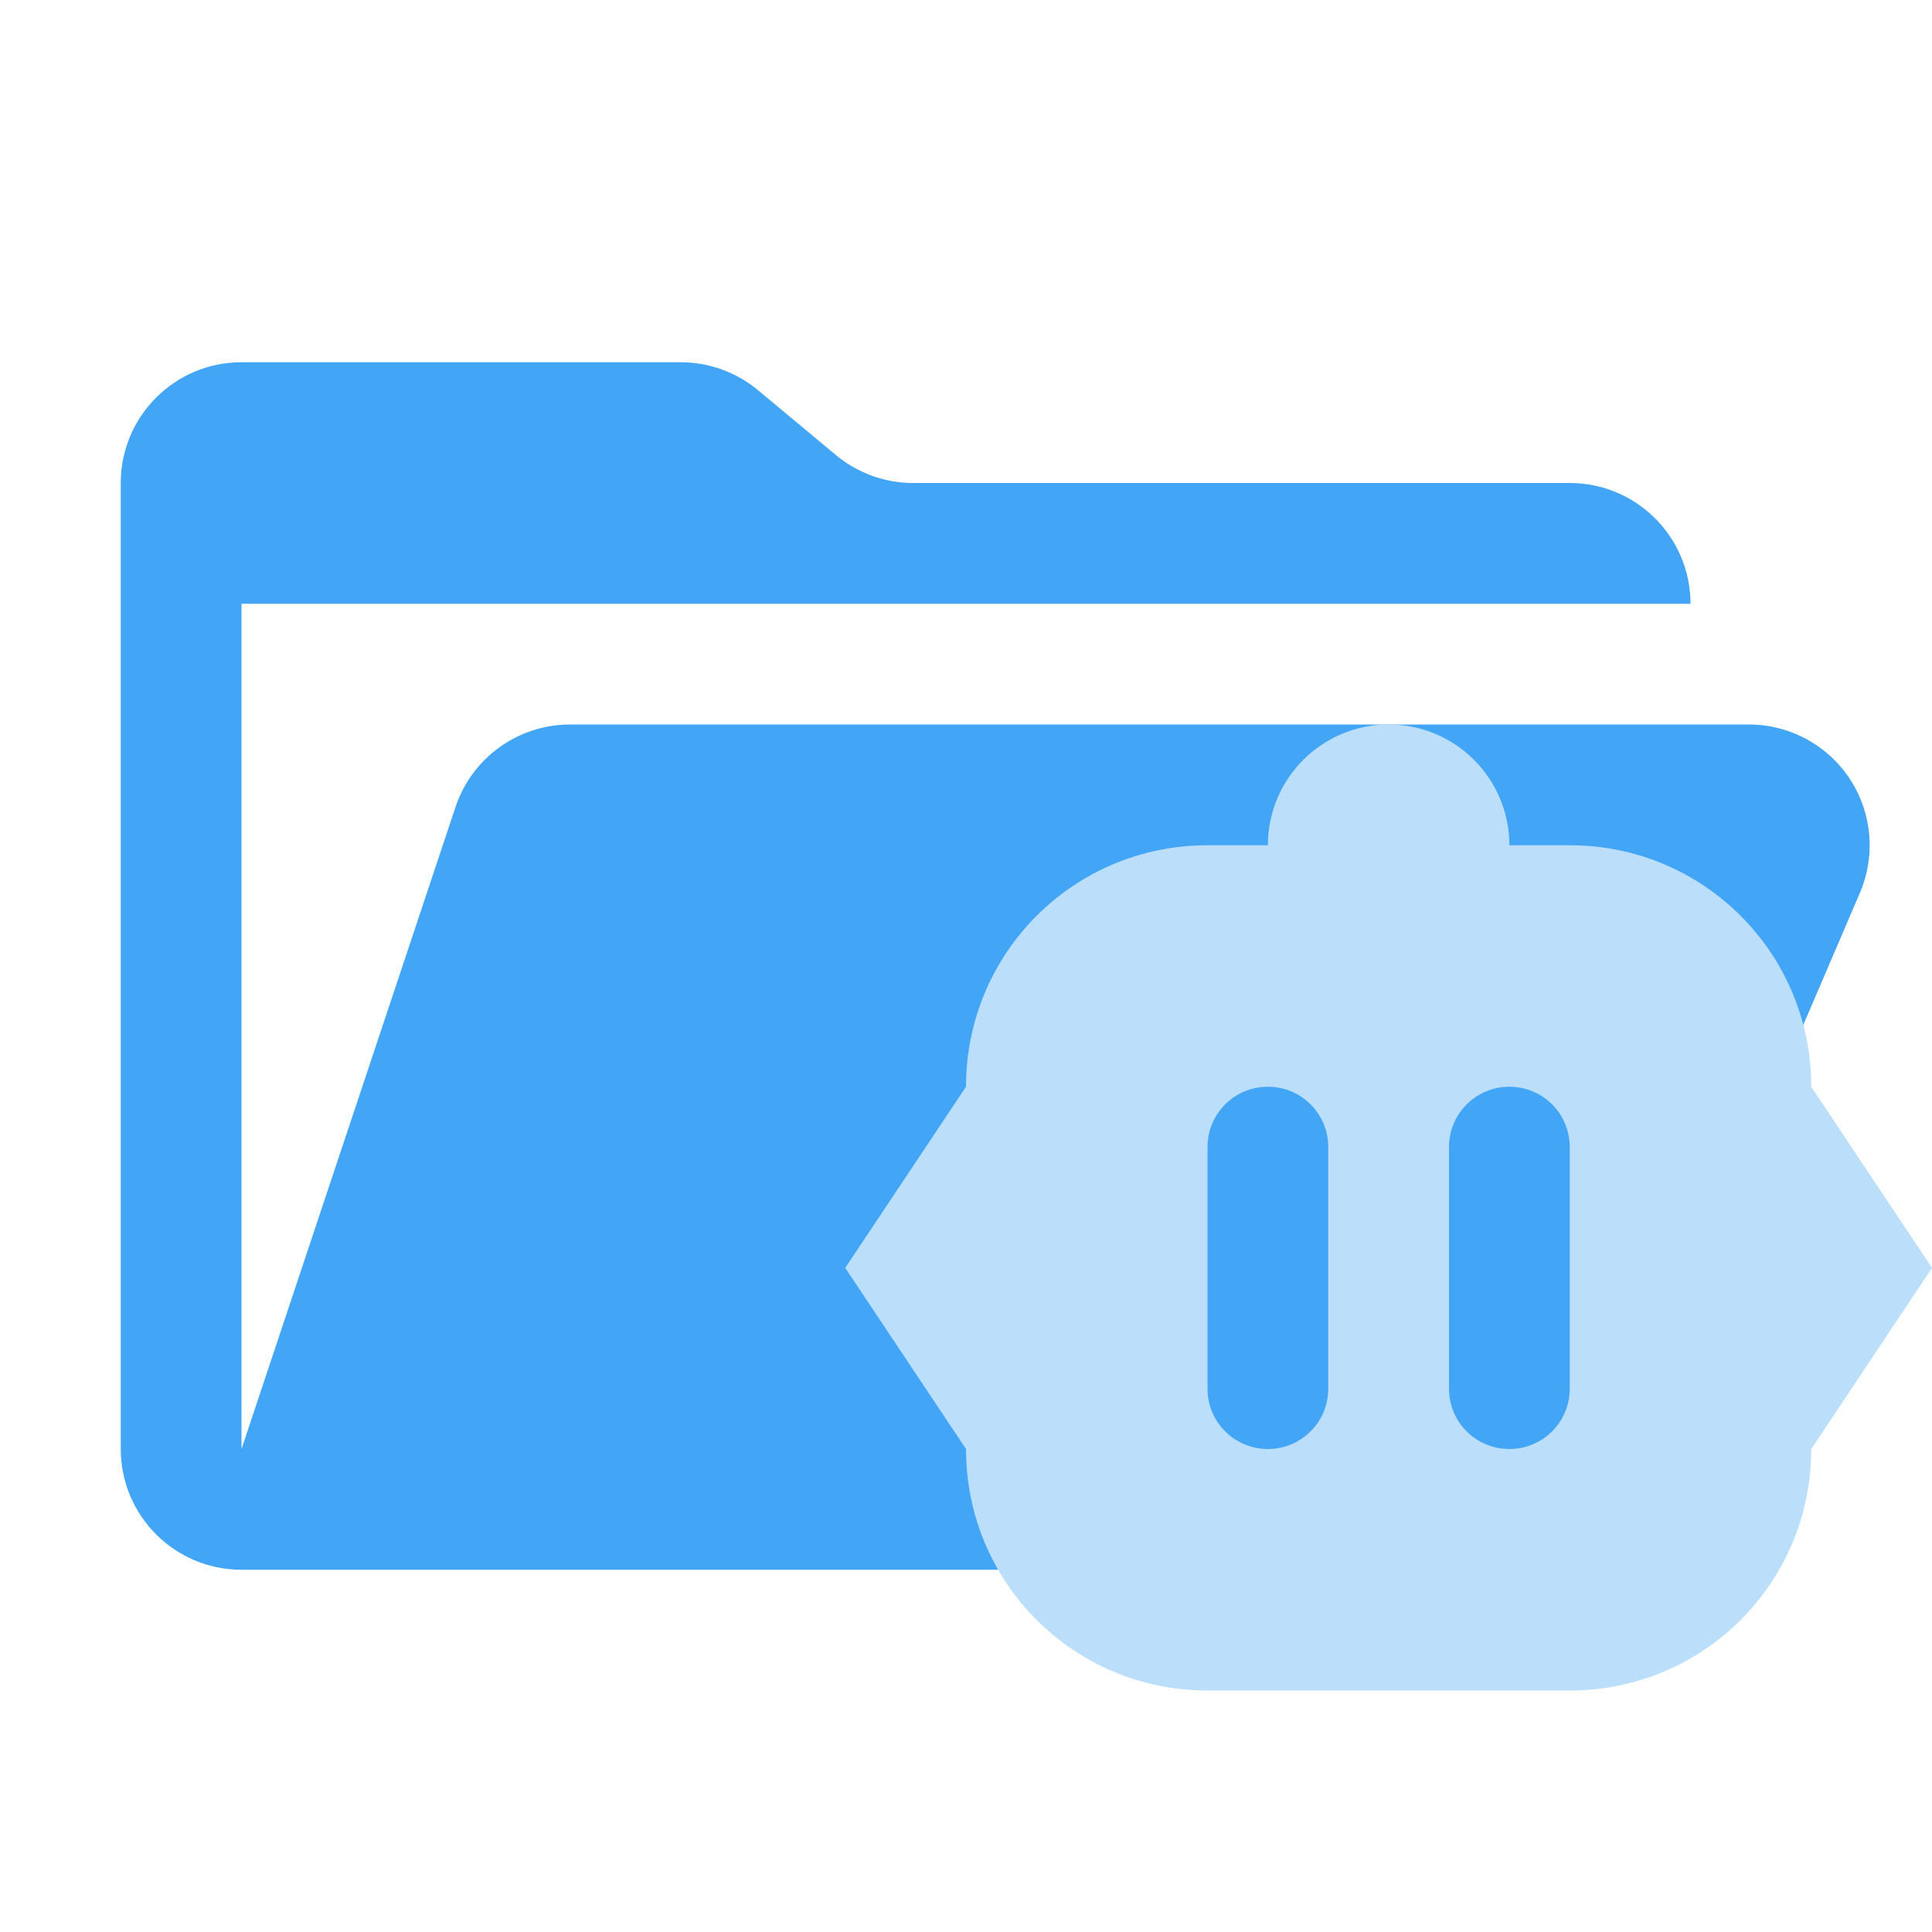
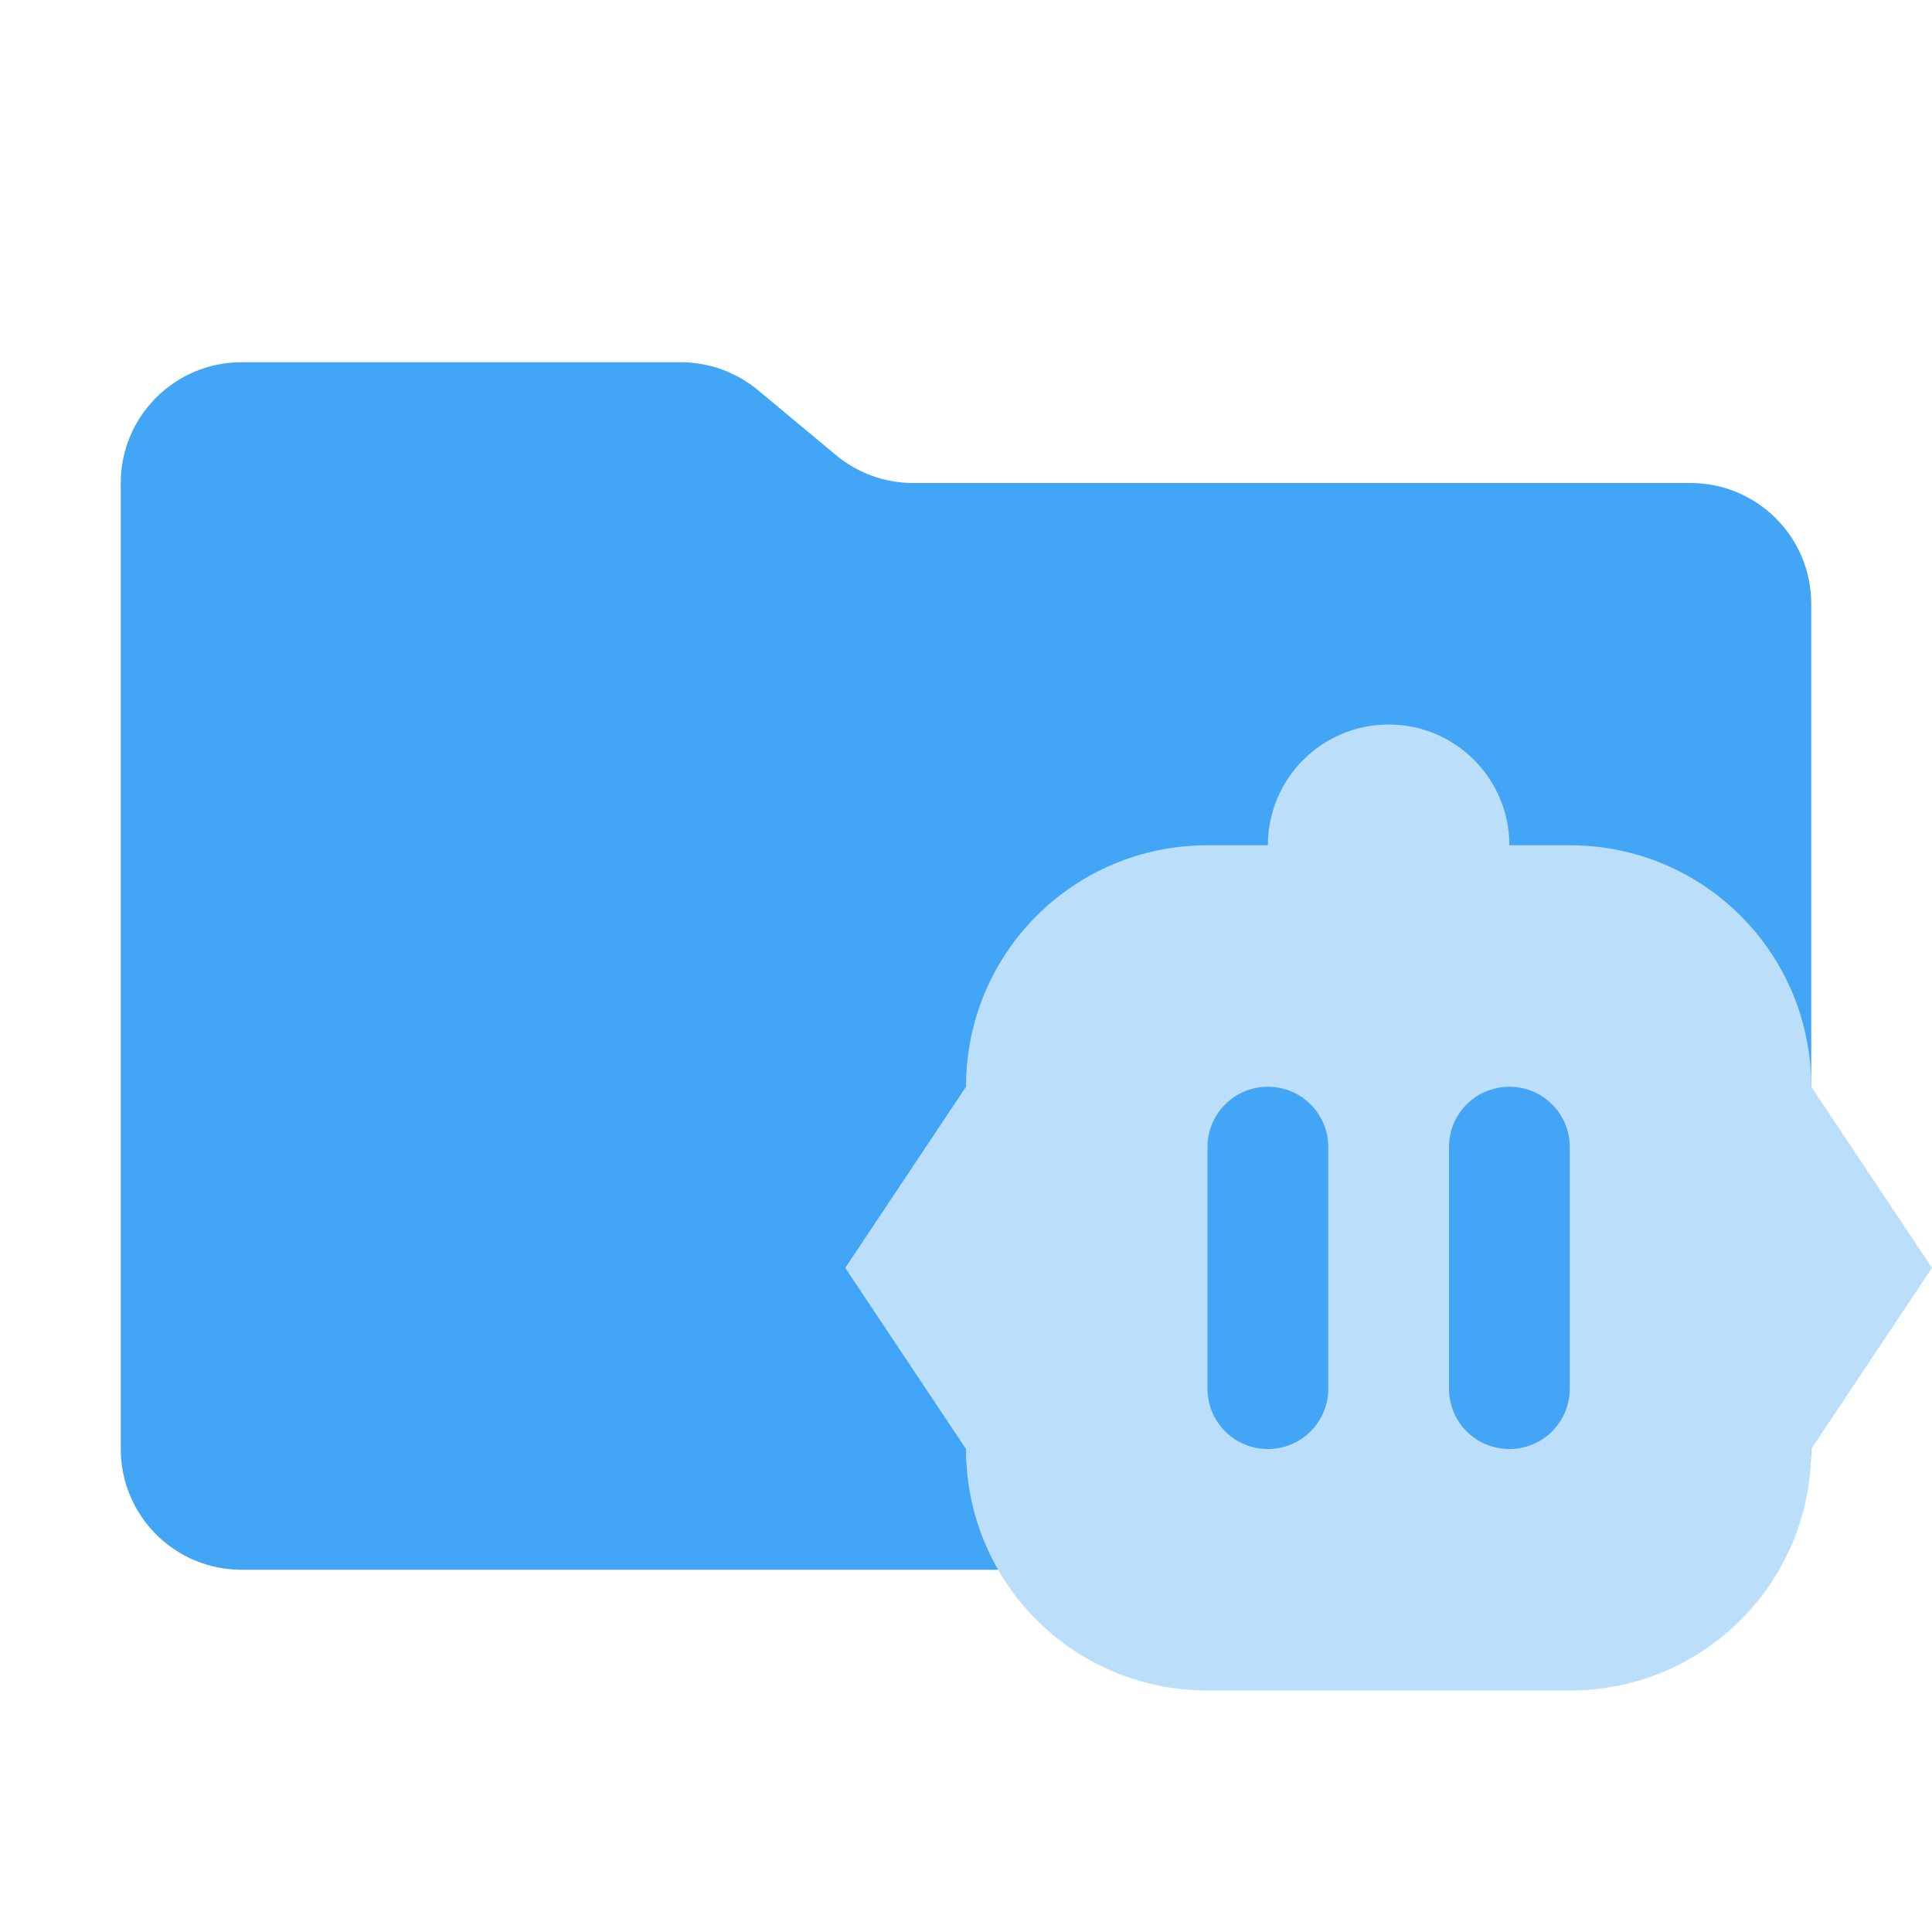
<svg xmlns="http://www.w3.org/2000/svg" viewBox="0 0 16 16">
-   <path id="folder" fill="#42a5f5" d="M14.483 6H4.721a1 1 0 0 0-.949.684L2 12V5h12a1 1 0 0 0-1-1H7.562a1 1 0 0 1-.64-.232l-.644-.536A1 1 0 0 0 5.638 3H2a1 1 0 0 0-1 1v8a1 1 0 0 0 1 1h11l2.403-5.606A1 1 0 0 0 14.483 6" />
+   <path id="folder" fill="#42a5f5" d="m6.922 3.768-.644-.536A1 1 0 0 0 5.638 3H2a1 1 0 0 0-1 1v8a1 1 0 0 0 1 1h12a1 1 0 0 0 1-1V5a1 1 0 0 0-1-1H7.562a1 1 0 0 1-.64-.232" />
  <path id="motive" fill="#bbdefb" d="m 11.5,6 a 1,1 0 0 0 -1,1 H 10 C 8.892,7 8,7.892 8,9 L 7,10.5 8,12 c 0,1.108 0.892,2 2,2 h 3 c 1.108,0 2,-0.892 2,-2 L 16,10.5 15,9 C 15,7.892 14.108,7 13,7 h -0.5 a 1,1 0 0 0 -1,-1 m -1,3 C 10.777,9 11,9.223 11,9.5 v 2 C 11,11.777 10.777,12 10.5,12 10.223,12 10,11.777 10,11.5 v -2 C 10,9.223 10.223,9 10.5,9 m 2,0 C 12.777,9 13,9.223 13,9.5 v 2 C 13,11.777 12.777,12 12.5,12 12.223,12 12,11.777 12,11.5 v -2 C 12,9.223 12.223,9 12.5,9" />
</svg>
